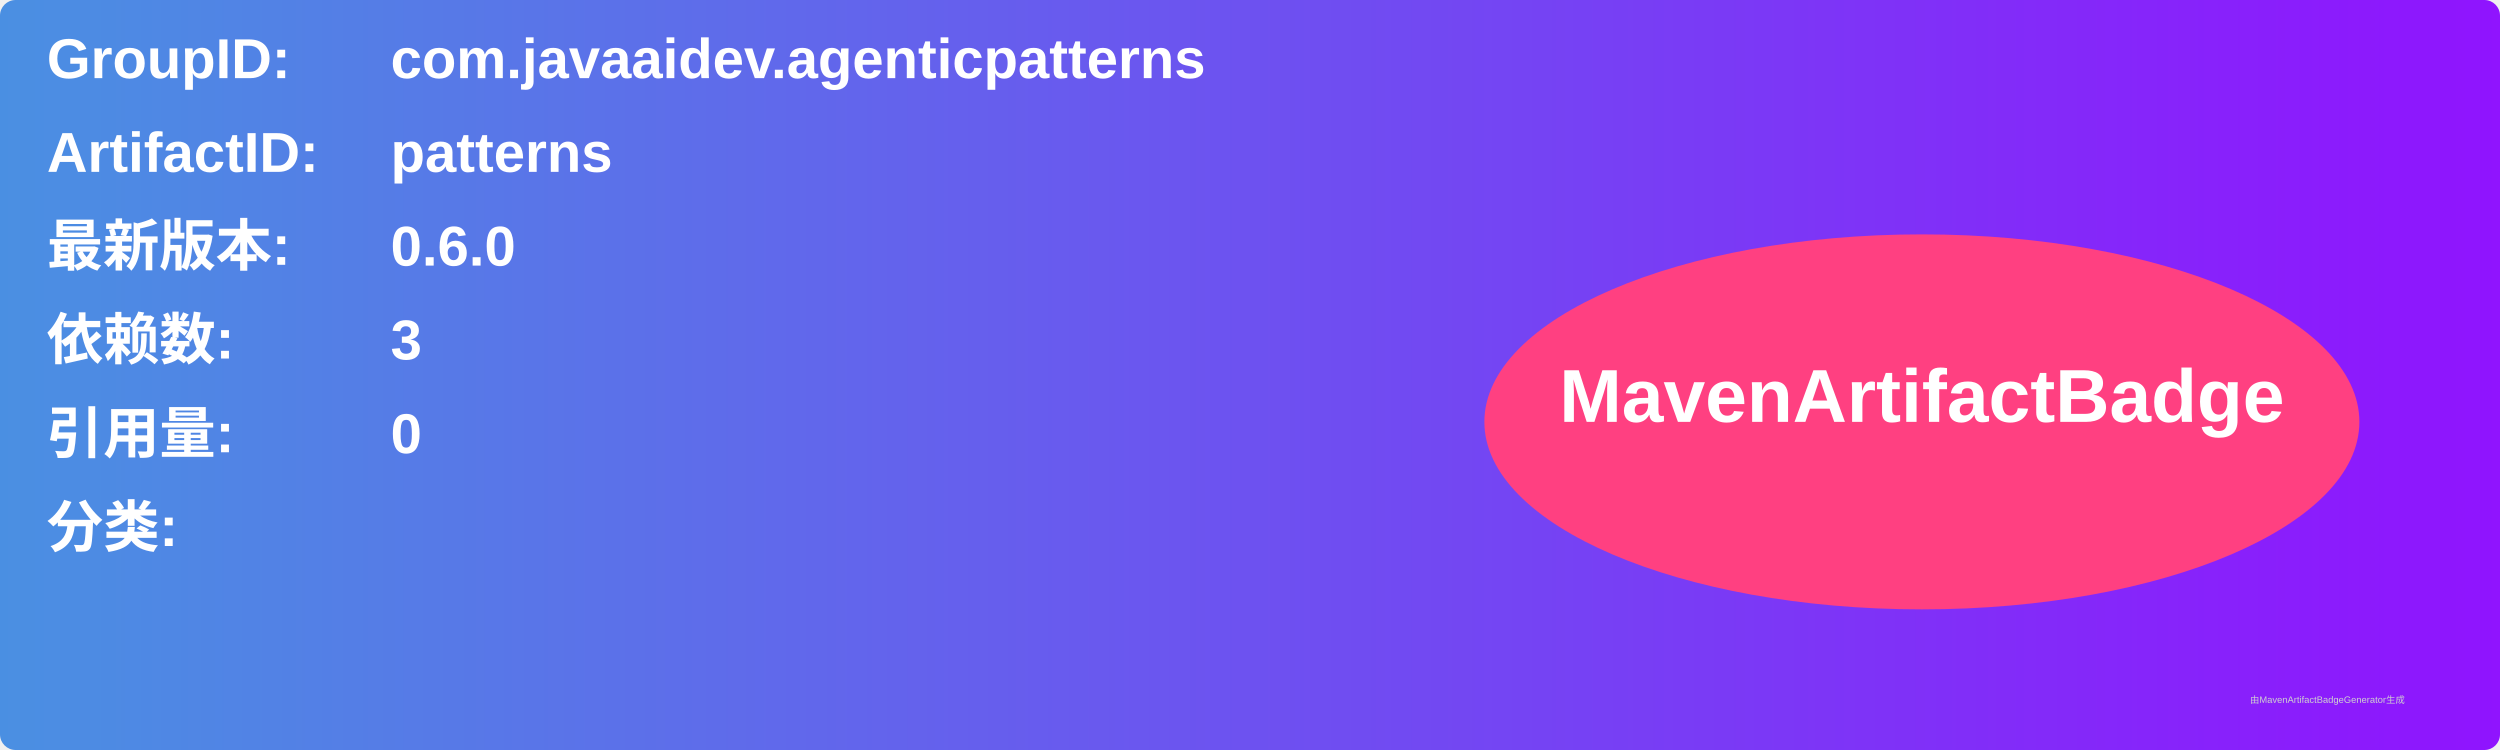
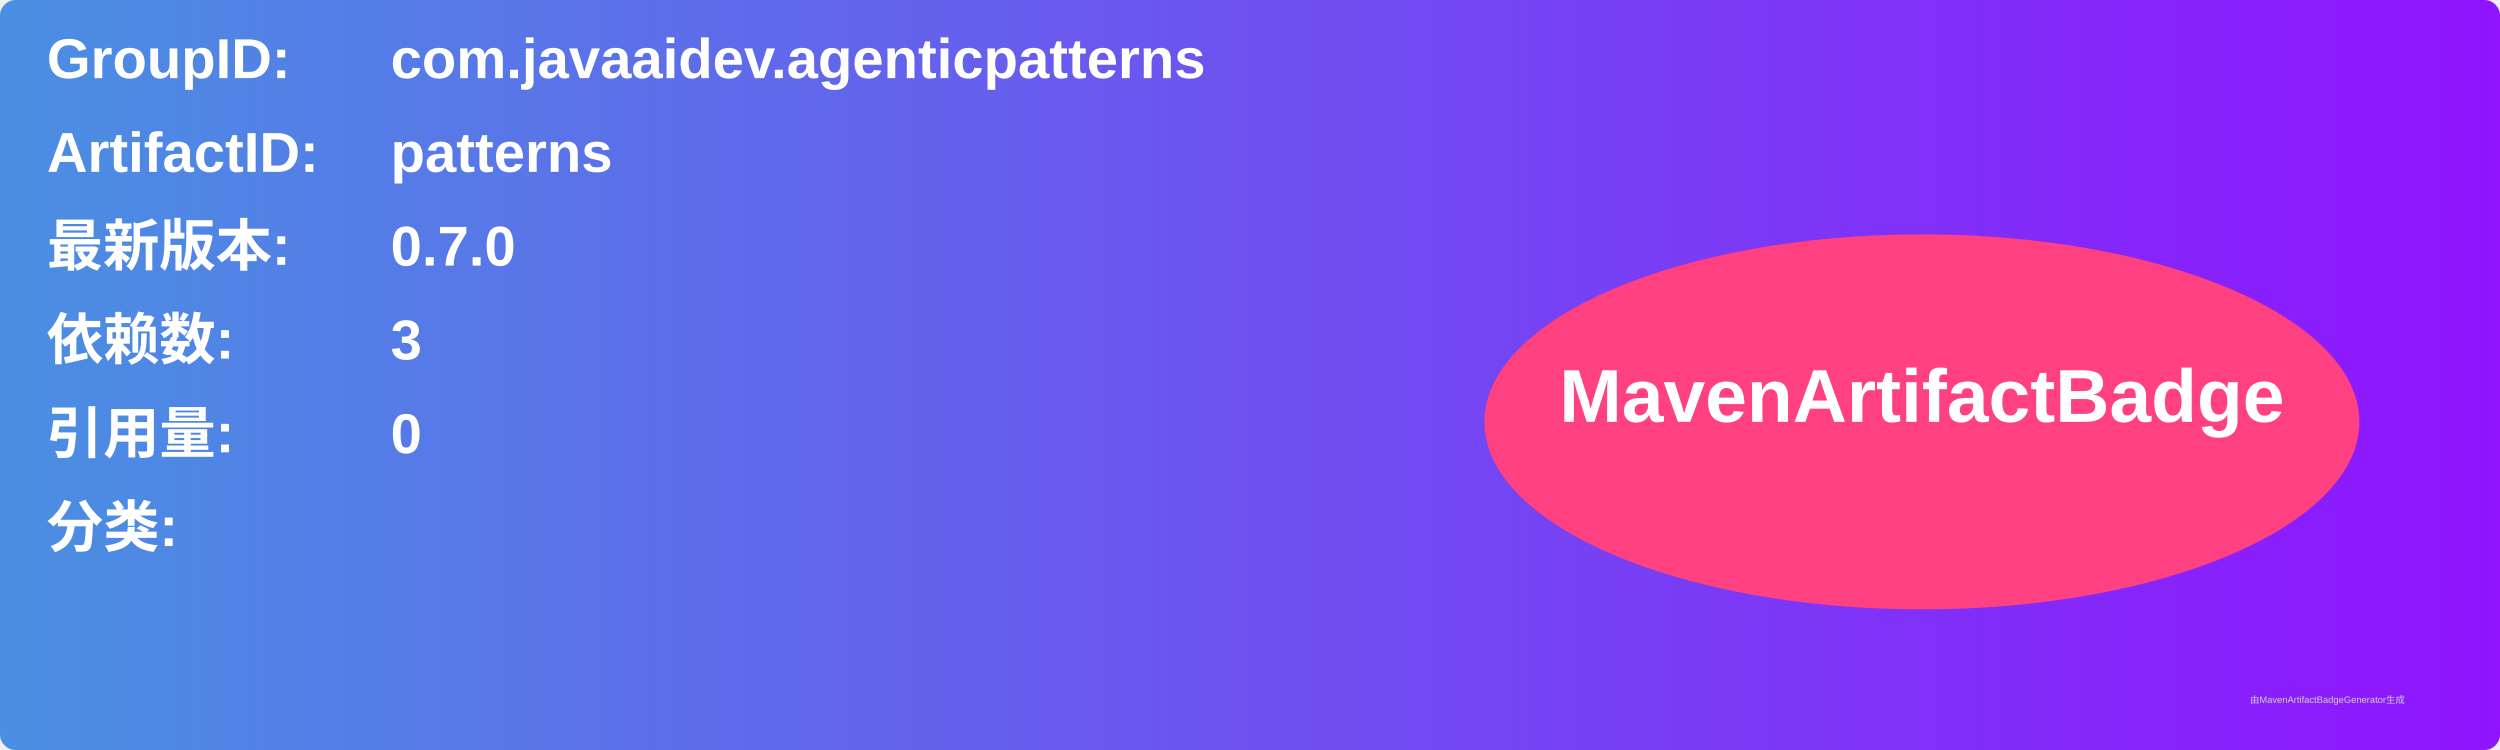
<svg xmlns="http://www.w3.org/2000/svg" width="800" height="240" viewBox="0 0 800 240">
  <linearGradient id="grad" x1="0%" y1="0%" x2="100%" y2="0%">
    <stop offset="0%" stop-color="#4a90e2" />
    <stop offset="100%" stop-color="#9013fe" />
  </linearGradient>
  <rect width="100%" height="100%" rx="5" ry="5" fill="url(#grad)" />
  <g transform="translate(15, 15)">
    <text x="0" y="10" font-family="Arial" font-size="18" fill="white" font-weight="bold" width="260">GroupID:</text>
    <text x="110" y="10" font-family="Arial" font-size="18" fill="white" font-weight="bold" width="460">com.javaaidev.agenticpatterns</text>
    <text x="0" y="40" font-family="Arial" font-size="18" fill="white" font-weight="bold" width="260">ArtifactID:</text>
    <text x="110" y="40" font-family="Arial" font-size="18" fill="white" font-weight="bold" width="460">patterns</text>
    <text x="0" y="70" font-family="Arial" font-size="18" fill="white" font-weight="bold">最新版本:</text>
    <text x="110" y="70" font-family="Arial" font-size="18" fill="white" font-weight="bold">
-       <tspan font-weight="bold">0.6.0</tspan>
+       <tspan font-weight="bold">0.7.0</tspan>
    </text>
    <text x="0" y="100" font-family="Arial" font-size="18" fill="white" font-weight="bold">依赖数: </text>
    <text x="110" y="100" font-family="Arial" font-size="18" fill="white">
      <tspan font-weight="bold">3</tspan>
    </text>
    <text x="0" y="130" font-family="Arial" font-size="18" fill="white" font-weight="bold">引用量: </text>
    <text x="110" y="130" font-family="Arial" font-size="18" fill="white">
      <tspan font-weight="bold">0</tspan>
    </text>
    <text x="0" y="160" font-family="Arial" font-size="18" fill="white" font-weight="bold">分类:</text>
    <text x="10" y="190" font-family="Arial" font-size="10" fill="white">
      <tspan font-weight="bold" />
    </text>
    <ellipse cx="600" cy="120" rx="140" ry="60" fill="#ff4081" />
    <text x="600" y="120" text-anchor="middle" font-family="Arial" font-size="24" fill="white" font-weight="bold">MavenArtifactBadge</text>
  </g>
  <text x="720" y="225" font-family="Arial" font-size="3" fill="#d0d0d0">由MavenArtifactBadgeGenerator生成</text>
</svg>
